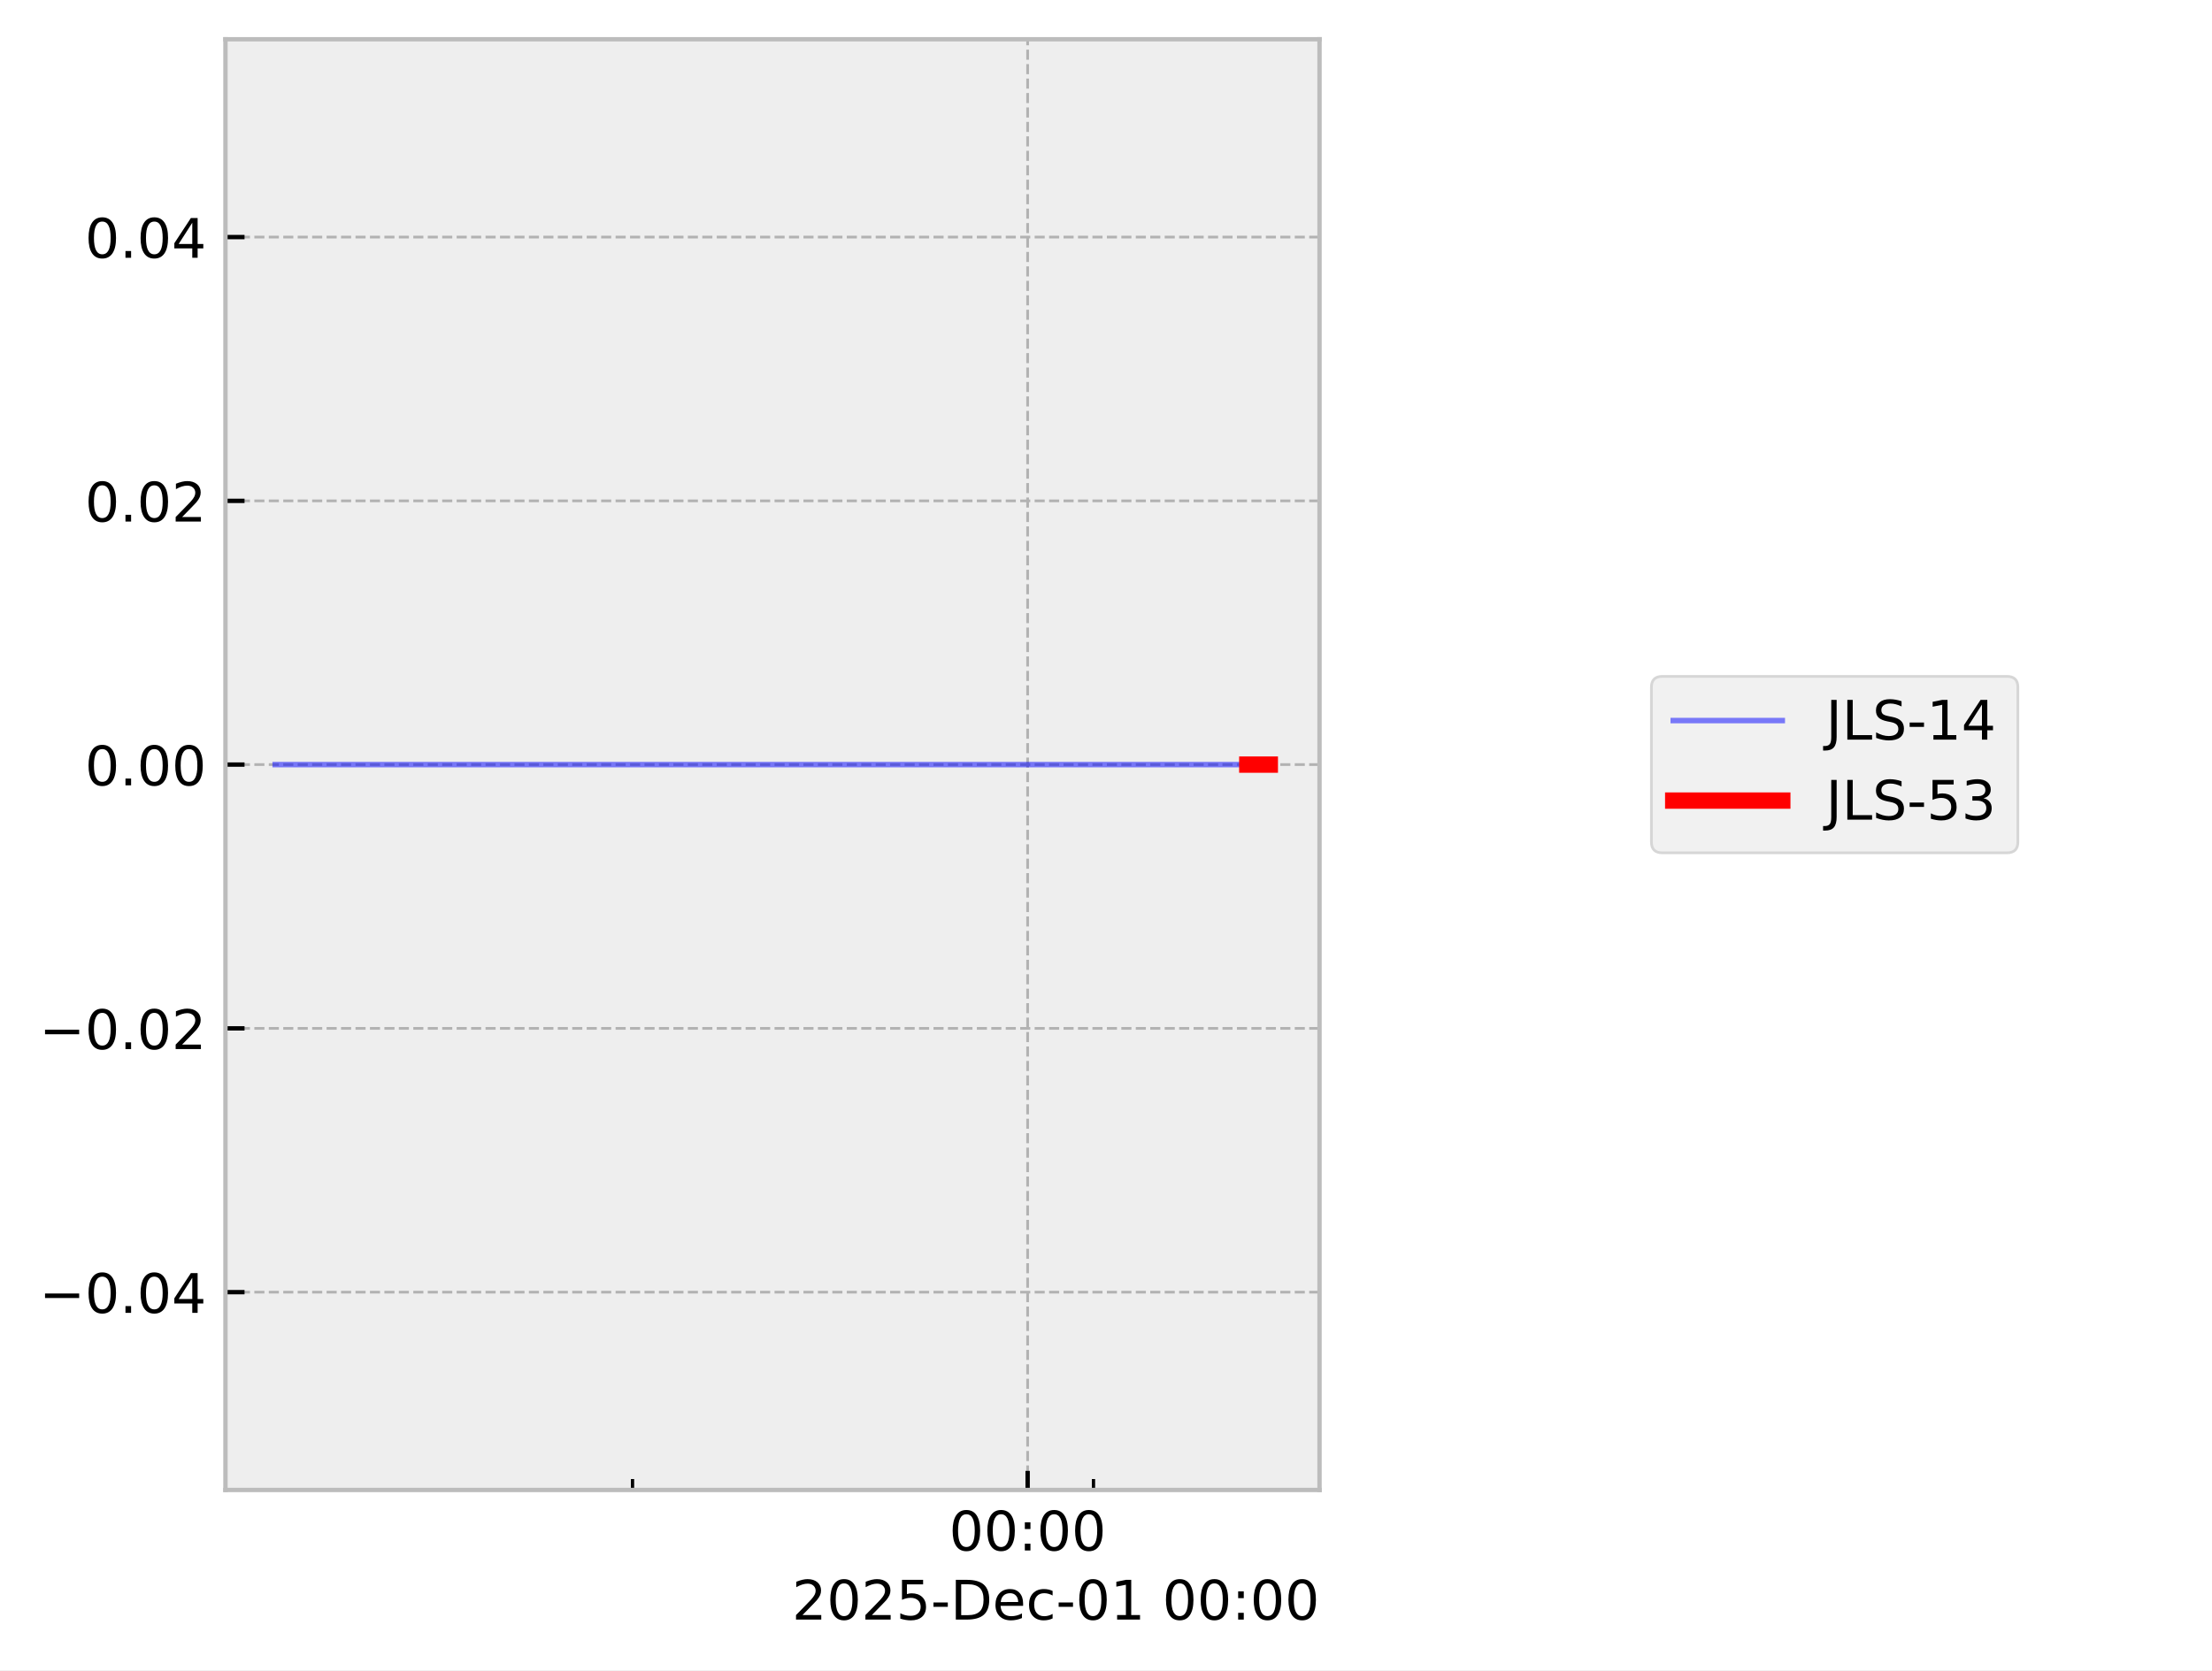
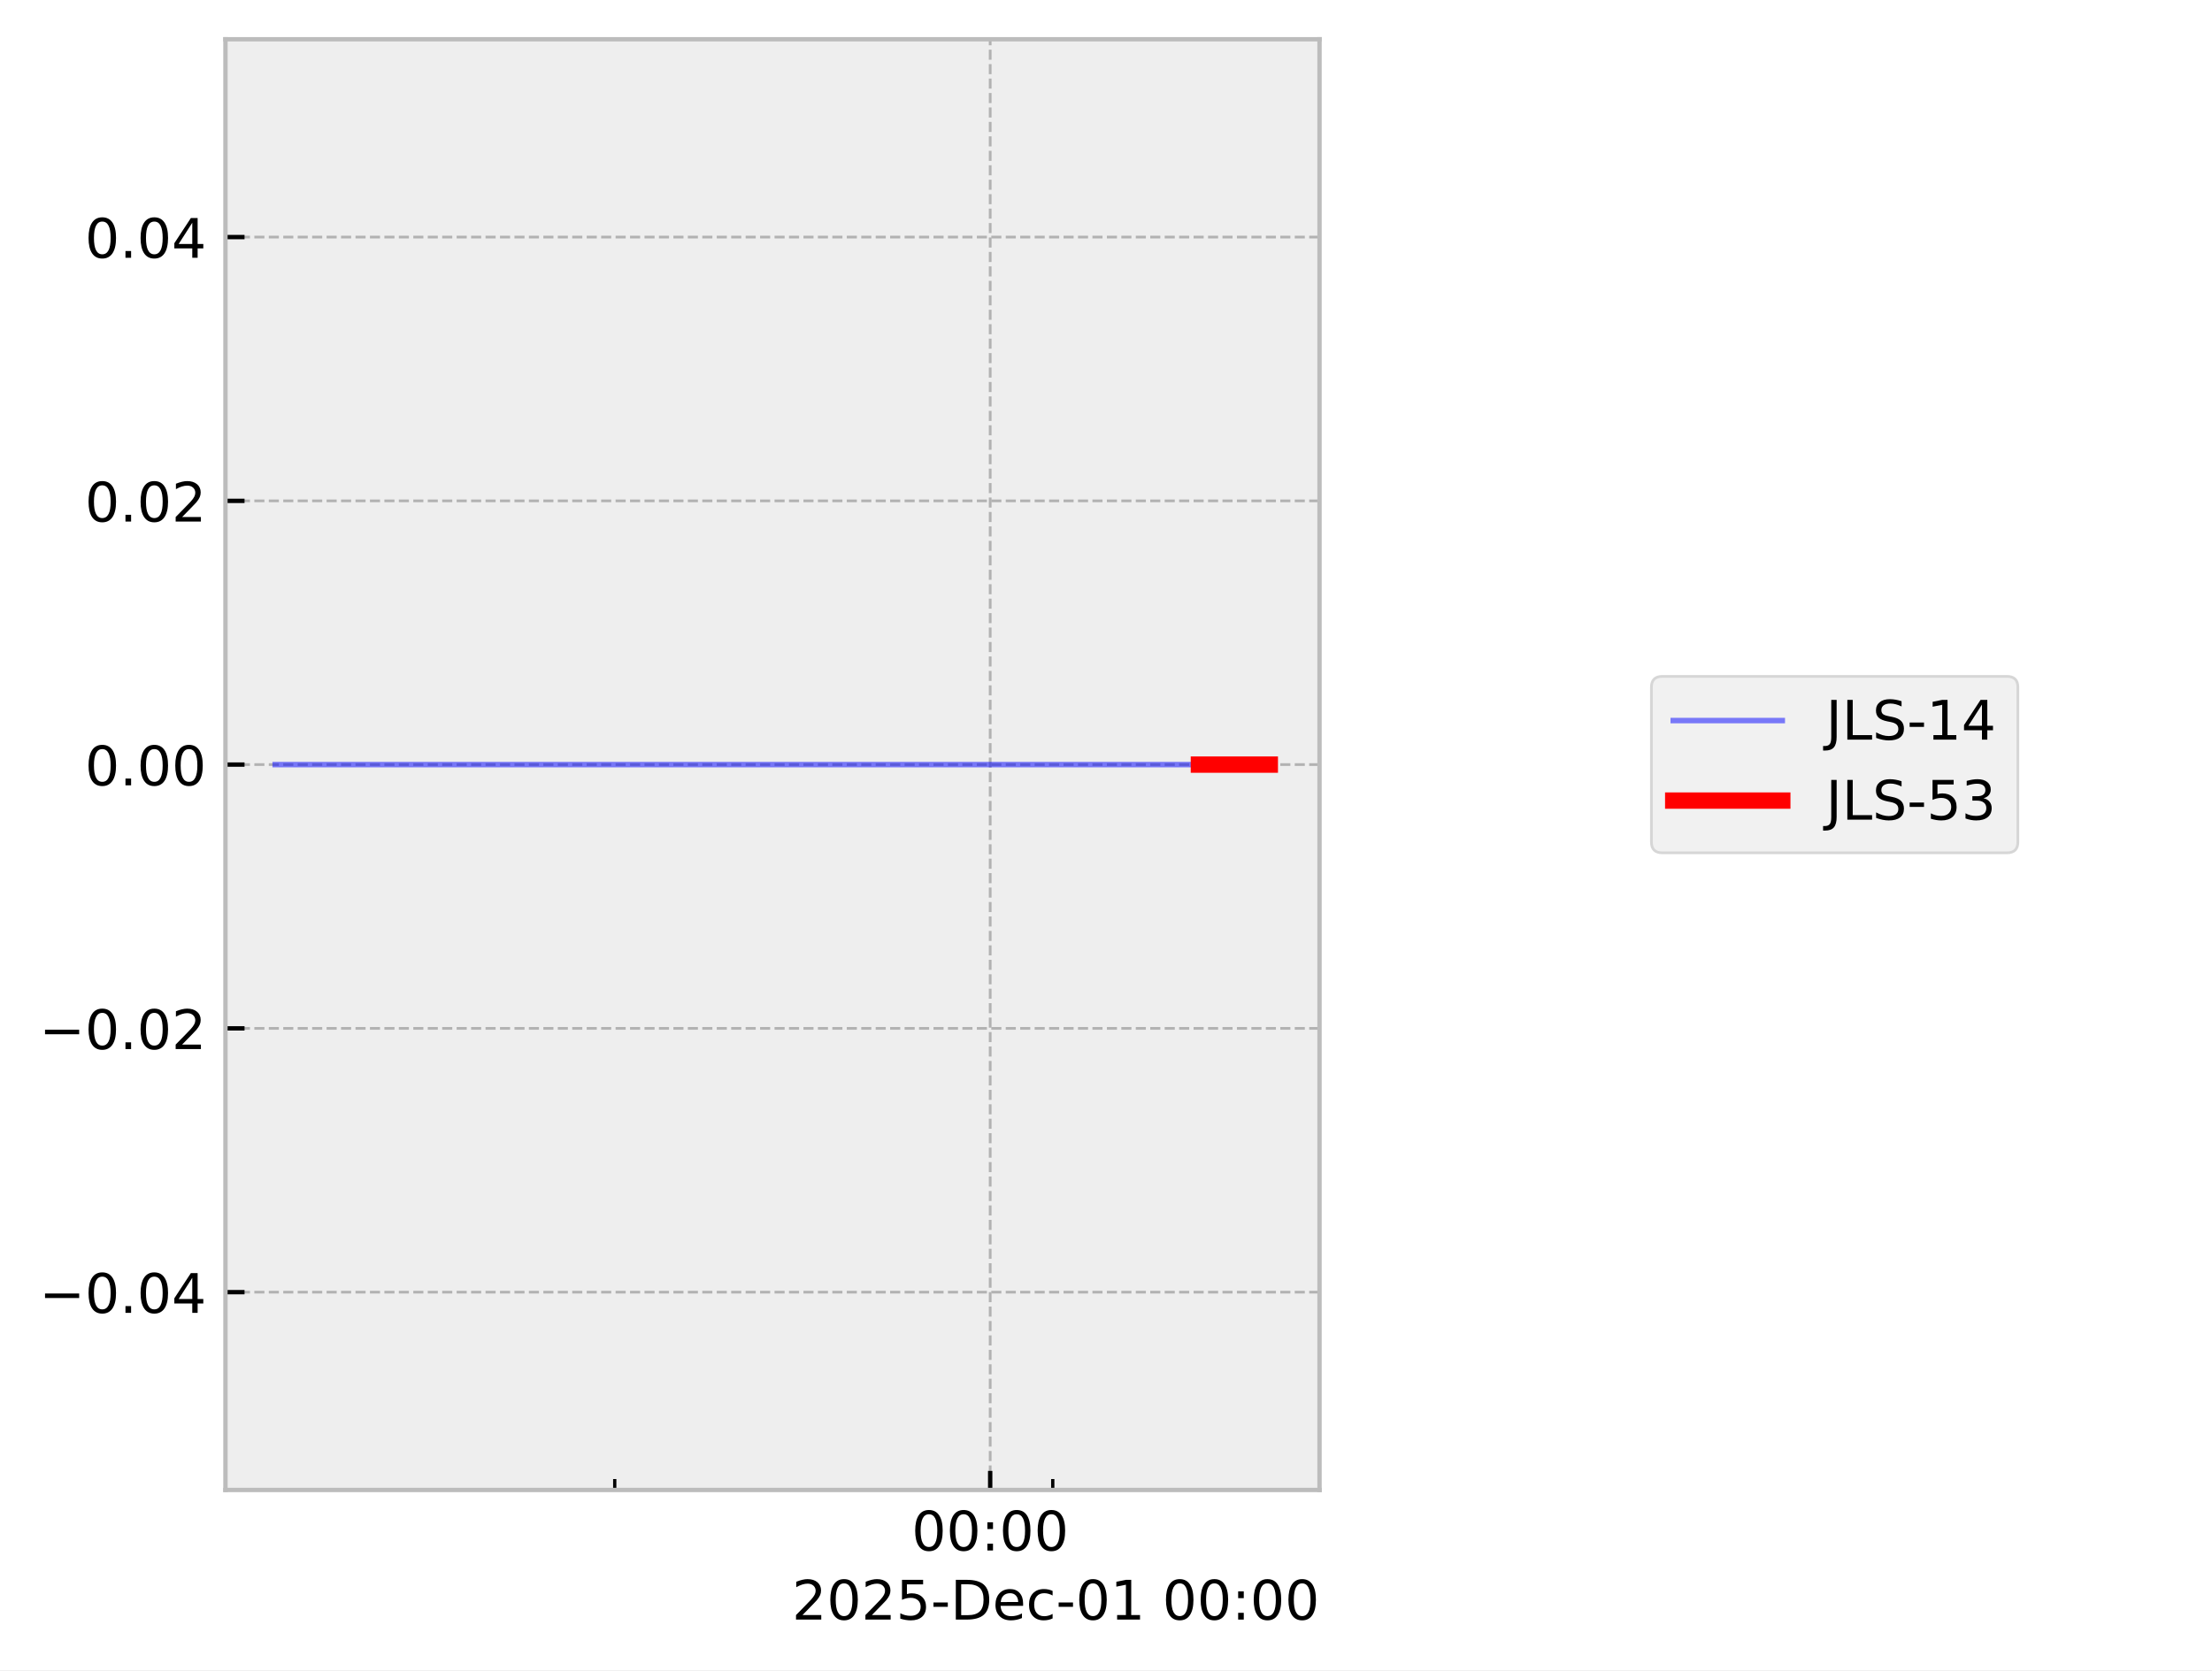
<svg xmlns="http://www.w3.org/2000/svg" xmlns:xlink="http://www.w3.org/1999/xlink" width="405.665pt" height="306.368pt" viewBox="0 0 405.665 306.368" version="1.1">
  <defs>
    <style type="text/css">*{stroke-linejoin: round; stroke-linecap: butt}</style>
  </defs>
  <g id="figure_1">
    <g id="patch_1">
      <path d="M 0 306.368  L 405.665 306.368  L 405.665 0  L 0 0  z " style="fill: #ffffff" />
    </g>
    <g id="axes_1">
      <g id="patch_2">
        <path d="M 41.345 273.312  L 241.991 273.312  L 241.991 7.2  L 41.345 7.2  z " style="fill: #eeeeee" />
      </g>
      <g id="matplotlib.axis_1">
        <g id="xtick_1">
          <g id="line2d_1">
-             <path d="M 188.461 273.312  L 188.461 7.2  " clip-path="url(#p08df2e4f9a)" style="fill: none; stroke-dasharray: 1.85,0.8; stroke-dashoffset: 0; stroke: #b2b2b2; stroke-width: 0.5" />
+             <path d="M 181.593 273.312  L 181.593 7.2  " clip-path="url(#p439838ceb9)" style="fill: none; stroke-dasharray: 1.85,0.8; stroke-dashoffset: 0; stroke: #b2b2b2; stroke-width: 0.5" />
          </g>
          <g id="line2d_2">
            <defs>
-               <path id="mde8cebb507" d="M 0 0  L 0 -3.5  " style="stroke: #000000; stroke-width: 0.8" />
-             </defs>
-             <g>
-               <use xlink:href="#mde8cebb507" x="188.461" y="273.312" style="stroke: #000000; stroke-width: 0.8" />
+               <path id="m806c5358ae" d="M 0 0  L 0 -3.5  " style="stroke: #000000; stroke-width: 0.8" />
+             </defs>
+             <g>
+               <use xlink:href="#m806c5358ae" x="181.593" y="273.312" style="stroke: #000000; stroke-width: 0.8" />
            </g>
          </g>
          <g id="text_1">
-             <g transform="translate(174.0518 284.4104) scale(0.1 -0.1)">
+             <g transform="translate(167.1833 284.4104) scale(0.1 -0.1)">
              <defs>
                <path id="DejaVuSans-30" d="M 2034 4250  Q 1547 4250 1301 3770  Q 1056 3291 1056 2328  Q 1056 1369 1301 889  Q 1547 409 2034 409  Q 2525 409 2770 889  Q 3016 1369 3016 2328  Q 3016 3291 2770 3770  Q 2525 4250 2034 4250  z M 2034 4750  Q 2819 4750 3233 4129  Q 3647 3509 3647 2328  Q 3647 1150 3233 529  Q 2819 -91 2034 -91  Q 1250 -91 836 529  Q 422 1150 422 2328  Q 422 3509 836 4129  Q 1250 4750 2034 4750  z " transform="scale(0.015625)" />
                <path id="DejaVuSans-3a" d="M 750 794  L 1409 794  L 1409 0  L 750 0  L 750 794  z M 750 3309  L 1409 3309  L 1409 2516  L 750 2516  L 750 3309  z " transform="scale(0.015625)" />
              </defs>
              <use xlink:href="#DejaVuSans-30" />
              <use xlink:href="#DejaVuSans-30" transform="translate(63.62305 0)" />
              <use xlink:href="#DejaVuSans-3a" transform="translate(127.2461 0)" />
              <use xlink:href="#DejaVuSans-30" transform="translate(160.9375 0)" />
              <use xlink:href="#DejaVuSans-30" transform="translate(224.5605 0)" />
            </g>
          </g>
        </g>
        <g id="xtick_2">
          <g id="line2d_3">
            <defs>
-               <path id="md2162a4162" d="M 0 0  L 0 -2  " style="stroke: #000000; stroke-width: 0.6" />
-             </defs>
-             <g>
-               <use xlink:href="#md2162a4162" x="116.001" y="273.312" style="stroke: #000000; stroke-width: 0.6" />
+               <path id="mbb87d4e3ab" d="M 0 0  L 0 -2  " style="stroke: #000000; stroke-width: 0.6" />
+             </defs>
+             <g>
+               <use xlink:href="#mbb87d4e3ab" x="112.739" y="273.312" style="stroke: #000000; stroke-width: 0.6" />
            </g>
          </g>
        </g>
        <g id="xtick_3">
          <g id="line2d_4">
            <g>
-               <use xlink:href="#md2162a4162" x="200.538" y="273.312" style="stroke: #000000; stroke-width: 0.6" />
+               <use xlink:href="#mbb87d4e3ab" x="193.068" y="273.312" style="stroke: #000000; stroke-width: 0.6" />
            </g>
          </g>
        </g>
        <g id="text_2">
          <g transform="translate(145.2522 297.0886) scale(0.1 -0.1)">
            <defs>
              <path id="DejaVuSans-32" d="M 1228 531  L 3431 531  L 3431 0  L 469 0  L 469 531  Q 828 903 1448 1529  Q 2069 2156 2228 2338  Q 2531 2678 2651 2914  Q 2772 3150 2772 3378  Q 2772 3750 2511 3984  Q 2250 4219 1831 4219  Q 1534 4219 1204 4116  Q 875 4013 500 3803  L 500 4441  Q 881 4594 1212 4672  Q 1544 4750 1819 4750  Q 2544 4750 2975 4387  Q 3406 4025 3406 3419  Q 3406 3131 3298 2873  Q 3191 2616 2906 2266  Q 2828 2175 2409 1742  Q 1991 1309 1228 531  z " transform="scale(0.015625)" />
              <path id="DejaVuSans-35" d="M 691 4666  L 3169 4666  L 3169 4134  L 1269 4134  L 1269 2991  Q 1406 3038 1543 3061  Q 1681 3084 1819 3084  Q 2600 3084 3056 2656  Q 3513 2228 3513 1497  Q 3513 744 3044 326  Q 2575 -91 1722 -91  Q 1428 -91 1123 -41  Q 819 9 494 109  L 494 744  Q 775 591 1075 516  Q 1375 441 1709 441  Q 2250 441 2565 725  Q 2881 1009 2881 1497  Q 2881 1984 2565 2268  Q 2250 2553 1709 2553  Q 1456 2553 1204 2497  Q 953 2441 691 2322  L 691 4666  z " transform="scale(0.015625)" />
              <path id="DejaVuSans-2d" d="M 313 2009  L 1997 2009  L 1997 1497  L 313 1497  L 313 2009  z " transform="scale(0.015625)" />
              <path id="DejaVuSans-44" d="M 1259 4147  L 1259 519  L 2022 519  Q 2988 519 3436 956  Q 3884 1394 3884 2338  Q 3884 3275 3436 3711  Q 2988 4147 2022 4147  L 1259 4147  z M 628 4666  L 1925 4666  Q 3281 4666 3915 4102  Q 4550 3538 4550 2338  Q 4550 1131 3912 565  Q 3275 0 1925 0  L 628 0  L 628 4666  z " transform="scale(0.015625)" />
              <path id="DejaVuSans-65" d="M 3597 1894  L 3597 1613  L 953 1613  Q 991 1019 1311 708  Q 1631 397 2203 397  Q 2534 397 2845 478  Q 3156 559 3463 722  L 3463 178  Q 3153 47 2828 -22  Q 2503 -91 2169 -91  Q 1331 -91 842 396  Q 353 884 353 1716  Q 353 2575 817 3079  Q 1281 3584 2069 3584  Q 2775 3584 3186 3129  Q 3597 2675 3597 1894  z M 3022 2063  Q 3016 2534 2758 2815  Q 2500 3097 2075 3097  Q 1594 3097 1305 2825  Q 1016 2553 972 2059  L 3022 2063  z " transform="scale(0.015625)" />
              <path id="DejaVuSans-63" d="M 3122 3366  L 3122 2828  Q 2878 2963 2633 3030  Q 2388 3097 2138 3097  Q 1578 3097 1268 2742  Q 959 2388 959 1747  Q 959 1106 1268 751  Q 1578 397 2138 397  Q 2388 397 2633 464  Q 2878 531 3122 666  L 3122 134  Q 2881 22 2623 -34  Q 2366 -91 2075 -91  Q 1284 -91 818 406  Q 353 903 353 1747  Q 353 2603 823 3093  Q 1294 3584 2113 3584  Q 2378 3584 2631 3529  Q 2884 3475 3122 3366  z " transform="scale(0.015625)" />
              <path id="DejaVuSans-31" d="M 794 531  L 1825 531  L 1825 4091  L 703 3866  L 703 4441  L 1819 4666  L 2450 4666  L 2450 531  L 3481 531  L 3481 0  L 794 0  L 794 531  z " transform="scale(0.015625)" />
              <path id="DejaVuSans-20" transform="scale(0.015625)" />
            </defs>
            <use xlink:href="#DejaVuSans-32" />
            <use xlink:href="#DejaVuSans-30" transform="translate(63.62305 0)" />
            <use xlink:href="#DejaVuSans-32" transform="translate(127.2461 0)" />
            <use xlink:href="#DejaVuSans-35" transform="translate(190.8691 0)" />
            <use xlink:href="#DejaVuSans-2d" transform="translate(254.4922 0)" />
            <use xlink:href="#DejaVuSans-44" transform="translate(290.5762 0)" />
            <use xlink:href="#DejaVuSans-65" transform="translate(367.5781 0)" />
            <use xlink:href="#DejaVuSans-63" transform="translate(429.1016 0)" />
            <use xlink:href="#DejaVuSans-2d" transform="translate(484.082 0)" />
            <use xlink:href="#DejaVuSans-30" transform="translate(520.166 0)" />
            <use xlink:href="#DejaVuSans-31" transform="translate(583.7891 0)" />
            <use xlink:href="#DejaVuSans-20" transform="translate(647.4121 0)" />
            <use xlink:href="#DejaVuSans-30" transform="translate(679.1992 0)" />
            <use xlink:href="#DejaVuSans-30" transform="translate(742.8223 0)" />
            <use xlink:href="#DejaVuSans-3a" transform="translate(806.4453 0)" />
            <use xlink:href="#DejaVuSans-30" transform="translate(840.1367 0)" />
            <use xlink:href="#DejaVuSans-30" transform="translate(903.7598 0)" />
          </g>
        </g>
      </g>
      <g id="matplotlib.axis_2">
        <g id="ytick_1">
          <g id="line2d_5">
-             <path d="M 41.345 237.024  L 241.991 237.024  " clip-path="url(#p08df2e4f9a)" style="fill: none; stroke-dasharray: 1.85,0.8; stroke-dashoffset: 0; stroke: #b2b2b2; stroke-width: 0.5" />
+             <path d="M 41.345 237.024  L 241.991 237.024  " clip-path="url(#p439838ceb9)" style="fill: none; stroke-dasharray: 1.85,0.8; stroke-dashoffset: 0; stroke: #b2b2b2; stroke-width: 0.5" />
          </g>
          <g id="line2d_6">
            <defs>
-               <path id="mdd34e4509f" d="M 0 0  L 3.5 0  " style="stroke: #000000; stroke-width: 0.8" />
-             </defs>
-             <g>
-               <use xlink:href="#mdd34e4509f" x="41.345" y="237.024" style="stroke: #000000; stroke-width: 0.8" />
+               <path id="me51f900e99" d="M 0 0  L 3.5 0  " style="stroke: #000000; stroke-width: 0.8" />
+             </defs>
+             <g>
+               <use xlink:href="#me51f900e99" x="41.345" y="237.024" style="stroke: #000000; stroke-width: 0.8" />
            </g>
          </g>
          <g id="text_3">
            <g transform="translate(7.2 240.8232) scale(0.1 -0.1)">
              <defs>
                <path id="DejaVuSans-2212" d="M 678 2272  L 4684 2272  L 4684 1741  L 678 1741  L 678 2272  z " transform="scale(0.015625)" />
                <path id="DejaVuSans-2e" d="M 684 794  L 1344 794  L 1344 0  L 684 0  L 684 794  z " transform="scale(0.015625)" />
                <path id="DejaVuSans-34" d="M 2419 4116  L 825 1625  L 2419 1625  L 2419 4116  z M 2253 4666  L 3047 4666  L 3047 1625  L 3713 1625  L 3713 1100  L 3047 1100  L 3047 0  L 2419 0  L 2419 1100  L 313 1100  L 313 1709  L 2253 4666  z " transform="scale(0.015625)" />
              </defs>
              <use xlink:href="#DejaVuSans-2212" />
              <use xlink:href="#DejaVuSans-30" transform="translate(83.78906 0)" />
              <use xlink:href="#DejaVuSans-2e" transform="translate(147.4121 0)" />
              <use xlink:href="#DejaVuSans-30" transform="translate(179.1992 0)" />
              <use xlink:href="#DejaVuSans-34" transform="translate(242.8223 0)" />
            </g>
          </g>
        </g>
        <g id="ytick_2">
          <g id="line2d_7">
-             <path d="M 41.345 188.64  L 241.991 188.64  " clip-path="url(#p08df2e4f9a)" style="fill: none; stroke-dasharray: 1.85,0.8; stroke-dashoffset: 0; stroke: #b2b2b2; stroke-width: 0.5" />
+             <path d="M 41.345 188.64  L 241.991 188.64  " clip-path="url(#p439838ceb9)" style="fill: none; stroke-dasharray: 1.85,0.8; stroke-dashoffset: 0; stroke: #b2b2b2; stroke-width: 0.5" />
          </g>
          <g id="line2d_8">
            <g>
-               <use xlink:href="#mdd34e4509f" x="41.345" y="188.64" style="stroke: #000000; stroke-width: 0.8" />
+               <use xlink:href="#me51f900e99" x="41.345" y="188.64" style="stroke: #000000; stroke-width: 0.8" />
            </g>
          </g>
          <g id="text_4">
            <g transform="translate(7.2 192.4392) scale(0.1 -0.1)">
              <use xlink:href="#DejaVuSans-2212" />
              <use xlink:href="#DejaVuSans-30" transform="translate(83.78906 0)" />
              <use xlink:href="#DejaVuSans-2e" transform="translate(147.4121 0)" />
              <use xlink:href="#DejaVuSans-30" transform="translate(179.1992 0)" />
              <use xlink:href="#DejaVuSans-32" transform="translate(242.8223 0)" />
            </g>
          </g>
        </g>
        <g id="ytick_3">
          <g id="line2d_9">
-             <path d="M 41.345 140.256  L 241.991 140.256  " clip-path="url(#p08df2e4f9a)" style="fill: none; stroke-dasharray: 1.85,0.8; stroke-dashoffset: 0; stroke: #b2b2b2; stroke-width: 0.5" />
+             <path d="M 41.345 140.256  L 241.991 140.256  " clip-path="url(#p439838ceb9)" style="fill: none; stroke-dasharray: 1.85,0.8; stroke-dashoffset: 0; stroke: #b2b2b2; stroke-width: 0.5" />
          </g>
          <g id="line2d_10">
            <g>
-               <use xlink:href="#mdd34e4509f" x="41.345" y="140.256" style="stroke: #000000; stroke-width: 0.8" />
+               <use xlink:href="#me51f900e99" x="41.345" y="140.256" style="stroke: #000000; stroke-width: 0.8" />
            </g>
          </g>
          <g id="text_5">
            <g transform="translate(15.57969 144.0552) scale(0.1 -0.1)">
              <use xlink:href="#DejaVuSans-30" />
              <use xlink:href="#DejaVuSans-2e" transform="translate(63.62305 0)" />
              <use xlink:href="#DejaVuSans-30" transform="translate(95.41016 0)" />
              <use xlink:href="#DejaVuSans-30" transform="translate(159.0332 0)" />
            </g>
          </g>
        </g>
        <g id="ytick_4">
          <g id="line2d_11">
-             <path d="M 41.345 91.872  L 241.991 91.872  " clip-path="url(#p08df2e4f9a)" style="fill: none; stroke-dasharray: 1.85,0.8; stroke-dashoffset: 0; stroke: #b2b2b2; stroke-width: 0.5" />
+             <path d="M 41.345 91.872  L 241.991 91.872  " clip-path="url(#p439838ceb9)" style="fill: none; stroke-dasharray: 1.85,0.8; stroke-dashoffset: 0; stroke: #b2b2b2; stroke-width: 0.5" />
          </g>
          <g id="line2d_12">
            <g>
-               <use xlink:href="#mdd34e4509f" x="41.345" y="91.872" style="stroke: #000000; stroke-width: 0.8" />
+               <use xlink:href="#me51f900e99" x="41.345" y="91.872" style="stroke: #000000; stroke-width: 0.8" />
            </g>
          </g>
          <g id="text_6">
            <g transform="translate(15.57969 95.67122) scale(0.1 -0.1)">
              <use xlink:href="#DejaVuSans-30" />
              <use xlink:href="#DejaVuSans-2e" transform="translate(63.62305 0)" />
              <use xlink:href="#DejaVuSans-30" transform="translate(95.41016 0)" />
              <use xlink:href="#DejaVuSans-32" transform="translate(159.0332 0)" />
            </g>
          </g>
        </g>
        <g id="ytick_5">
          <g id="line2d_13">
-             <path d="M 41.345 43.488  L 241.991 43.488  " clip-path="url(#p08df2e4f9a)" style="fill: none; stroke-dasharray: 1.85,0.8; stroke-dashoffset: 0; stroke: #b2b2b2; stroke-width: 0.5" />
+             <path d="M 41.345 43.488  L 241.991 43.488  " clip-path="url(#p439838ceb9)" style="fill: none; stroke-dasharray: 1.85,0.8; stroke-dashoffset: 0; stroke: #b2b2b2; stroke-width: 0.5" />
          </g>
          <g id="line2d_14">
            <g>
-               <use xlink:href="#mdd34e4509f" x="41.345" y="43.488" style="stroke: #000000; stroke-width: 0.8" />
+               <use xlink:href="#me51f900e99" x="41.345" y="43.488" style="stroke: #000000; stroke-width: 0.8" />
            </g>
          </g>
          <g id="text_7">
            <g transform="translate(15.57969 47.28722) scale(0.1 -0.1)">
              <use xlink:href="#DejaVuSans-30" />
              <use xlink:href="#DejaVuSans-2e" transform="translate(63.62305 0)" />
              <use xlink:href="#DejaVuSans-30" transform="translate(95.41016 0)" />
              <use xlink:href="#DejaVuSans-34" transform="translate(159.0332 0)" />
            </g>
          </g>
        </g>
      </g>
      <g id="line2d_15">
-         <path d="M 50.466 140.256  L 61.117 140.256  L 108.163 140.256  L 111.487 140.256  L 123.237 140.256  L 134.151 140.256  L 208.629 140.256  L 228.746 140.256  L 231.727 140.256  L 232.294 140.256  L 232.871 140.256  " clip-path="url(#p08df2e4f9a)" style="fill: none; stroke: #0000ff; stroke-opacity: 0.5; stroke-linecap: square" />
+         <path d="M 50.466 140.256  L 60.587 140.256  L 105.292 140.256  L 108.45 140.256  L 119.615 140.256  L 129.986 140.256  L 200.756 140.256  L 219.872 140.256  L 222.705 140.256  L 223.243 140.256  L 232.499 140.256  L 232.871 140.256  " clip-path="url(#p439838ceb9)" style="fill: none; stroke: #0000ff; stroke-opacity: 0.5; stroke-linecap: square" />
      </g>
      <g id="line2d_16">
-         <path d="M 228.746 140.256  L 231.727 140.256  L 232.294 140.256  L 232.871 140.256  " clip-path="url(#p08df2e4f9a)" style="fill: none; stroke: #ff0000; stroke-width: 3; stroke-linecap: square" />
+         <path d="M 219.872 140.256  L 222.705 140.256  L 223.243 140.256  L 232.499 140.256  L 232.871 140.256  " clip-path="url(#p439838ceb9)" style="fill: none; stroke: #ff0000; stroke-width: 3; stroke-linecap: square" />
      </g>
      <g id="patch_3">
        <path d="M 41.345 273.312  L 41.345 7.2  " style="fill: none; stroke: #bcbcbc; stroke-width: 0.8; stroke-linejoin: miter; stroke-linecap: square" />
      </g>
      <g id="patch_4">
        <path d="M 241.991 273.312  L 241.991 7.2  " style="fill: none; stroke: #bcbcbc; stroke-width: 0.8; stroke-linejoin: miter; stroke-linecap: square" />
      </g>
      <g id="patch_5">
        <path d="M 41.345 273.312  L 241.991 273.312  " style="fill: none; stroke: #bcbcbc; stroke-width: 0.8; stroke-linejoin: miter; stroke-linecap: square" />
      </g>
      <g id="patch_6">
        <path d="M 41.345 7.2  L 241.991 7.2  " style="fill: none; stroke: #bcbcbc; stroke-width: 0.8; stroke-linejoin: miter; stroke-linecap: square" />
      </g>
    </g>
    <g id="axes_2">
      <g id="legend_1">
        <g id="patch_7">
          <path d="M 304.859 156.434  L 368.063 156.434  Q 370.063 156.434 370.063 154.434  L 370.063 126.078  Q 370.063 124.078 368.063 124.078  L 304.859 124.078  Q 302.859 124.078 302.859 126.078  L 302.859 154.434  Q 302.859 156.434 304.859 156.434  z " style="fill: #eeeeee; opacity: 0.8; stroke: #cccccc; stroke-width: 0.5; stroke-linejoin: miter" />
        </g>
        <g id="line2d_17">
          <path d="M 306.859 132.176  L 316.859 132.176  L 326.859 132.176  " style="fill: none; stroke: #0000ff; stroke-opacity: 0.5; stroke-linecap: square" />
        </g>
        <g id="text_8">
          <g transform="translate(334.8594 135.6763) scale(0.1 -0.1)">
            <defs>
              <path id="DejaVuSans-4a" d="M 628 4666  L 1259 4666  L 1259 325  Q 1259 -519 939 -900  Q 619 -1281 -91 -1281  L -331 -1281  L -331 -750  L -134 -750  Q 284 -750 456 -515  Q 628 -281 628 325  L 628 4666  z " transform="scale(0.015625)" />
              <path id="DejaVuSans-4c" d="M 628 4666  L 1259 4666  L 1259 531  L 3531 531  L 3531 0  L 628 0  L 628 4666  z " transform="scale(0.015625)" />
              <path id="DejaVuSans-53" d="M 3425 4513  L 3425 3897  Q 3066 4069 2747 4153  Q 2428 4238 2131 4238  Q 1616 4238 1336 4038  Q 1056 3838 1056 3469  Q 1056 3159 1242 3001  Q 1428 2844 1947 2747  L 2328 2669  Q 3034 2534 3370 2195  Q 3706 1856 3706 1288  Q 3706 609 3251 259  Q 2797 -91 1919 -91  Q 1588 -91 1214 -16  Q 841 59 441 206  L 441 856  Q 825 641 1194 531  Q 1563 422 1919 422  Q 2459 422 2753 634  Q 3047 847 3047 1241  Q 3047 1584 2836 1778  Q 2625 1972 2144 2069  L 1759 2144  Q 1053 2284 737 2584  Q 422 2884 422 3419  Q 422 4038 858 4394  Q 1294 4750 2059 4750  Q 2388 4750 2728 4690  Q 3069 4631 3425 4513  z " transform="scale(0.015625)" />
            </defs>
            <use xlink:href="#DejaVuSans-4a" />
            <use xlink:href="#DejaVuSans-4c" transform="translate(29.49219 0)" />
            <use xlink:href="#DejaVuSans-53" transform="translate(85.20508 0)" />
            <use xlink:href="#DejaVuSans-2d" transform="translate(148.6816 0)" />
            <use xlink:href="#DejaVuSans-31" transform="translate(184.7656 0)" />
            <use xlink:href="#DejaVuSans-34" transform="translate(248.3887 0)" />
          </g>
        </g>
        <g id="line2d_18">
          <path d="M 306.859 146.854  L 316.859 146.854  L 326.859 146.854  " style="fill: none; stroke: #ff0000; stroke-width: 3; stroke-linecap: square" />
        </g>
        <g id="text_9">
          <g transform="translate(334.8594 150.3544) scale(0.1 -0.1)">
            <defs>
              <path id="DejaVuSans-33" d="M 2597 2516  Q 3050 2419 3304 2112  Q 3559 1806 3559 1356  Q 3559 666 3084 287  Q 2609 -91 1734 -91  Q 1441 -91 1130 -33  Q 819 25 488 141  L 488 750  Q 750 597 1062 519  Q 1375 441 1716 441  Q 2309 441 2620 675  Q 2931 909 2931 1356  Q 2931 1769 2642 2001  Q 2353 2234 1838 2234  L 1294 2234  L 1294 2753  L 1863 2753  Q 2328 2753 2575 2939  Q 2822 3125 2822 3475  Q 2822 3834 2567 4026  Q 2313 4219 1838 4219  Q 1578 4219 1281 4162  Q 984 4106 628 3988  L 628 4550  Q 988 4650 1302 4700  Q 1616 4750 1894 4750  Q 2613 4750 3031 4423  Q 3450 4097 3450 3541  Q 3450 3153 3228 2886  Q 3006 2619 2597 2516  z " transform="scale(0.015625)" />
            </defs>
            <use xlink:href="#DejaVuSans-4a" />
            <use xlink:href="#DejaVuSans-4c" transform="translate(29.49219 0)" />
            <use xlink:href="#DejaVuSans-53" transform="translate(85.20508 0)" />
            <use xlink:href="#DejaVuSans-2d" transform="translate(148.6816 0)" />
            <use xlink:href="#DejaVuSans-35" transform="translate(184.7656 0)" />
            <use xlink:href="#DejaVuSans-33" transform="translate(248.3887 0)" />
          </g>
        </g>
      </g>
    </g>
  </g>
  <defs>
-     <clipPath id="p08df2e4f9a">
+     <clipPath id="p439838ceb9">
      <rect x="41.345" y="7.2" width="200.646" height="266.112" />
    </clipPath>
  </defs>
</svg>
